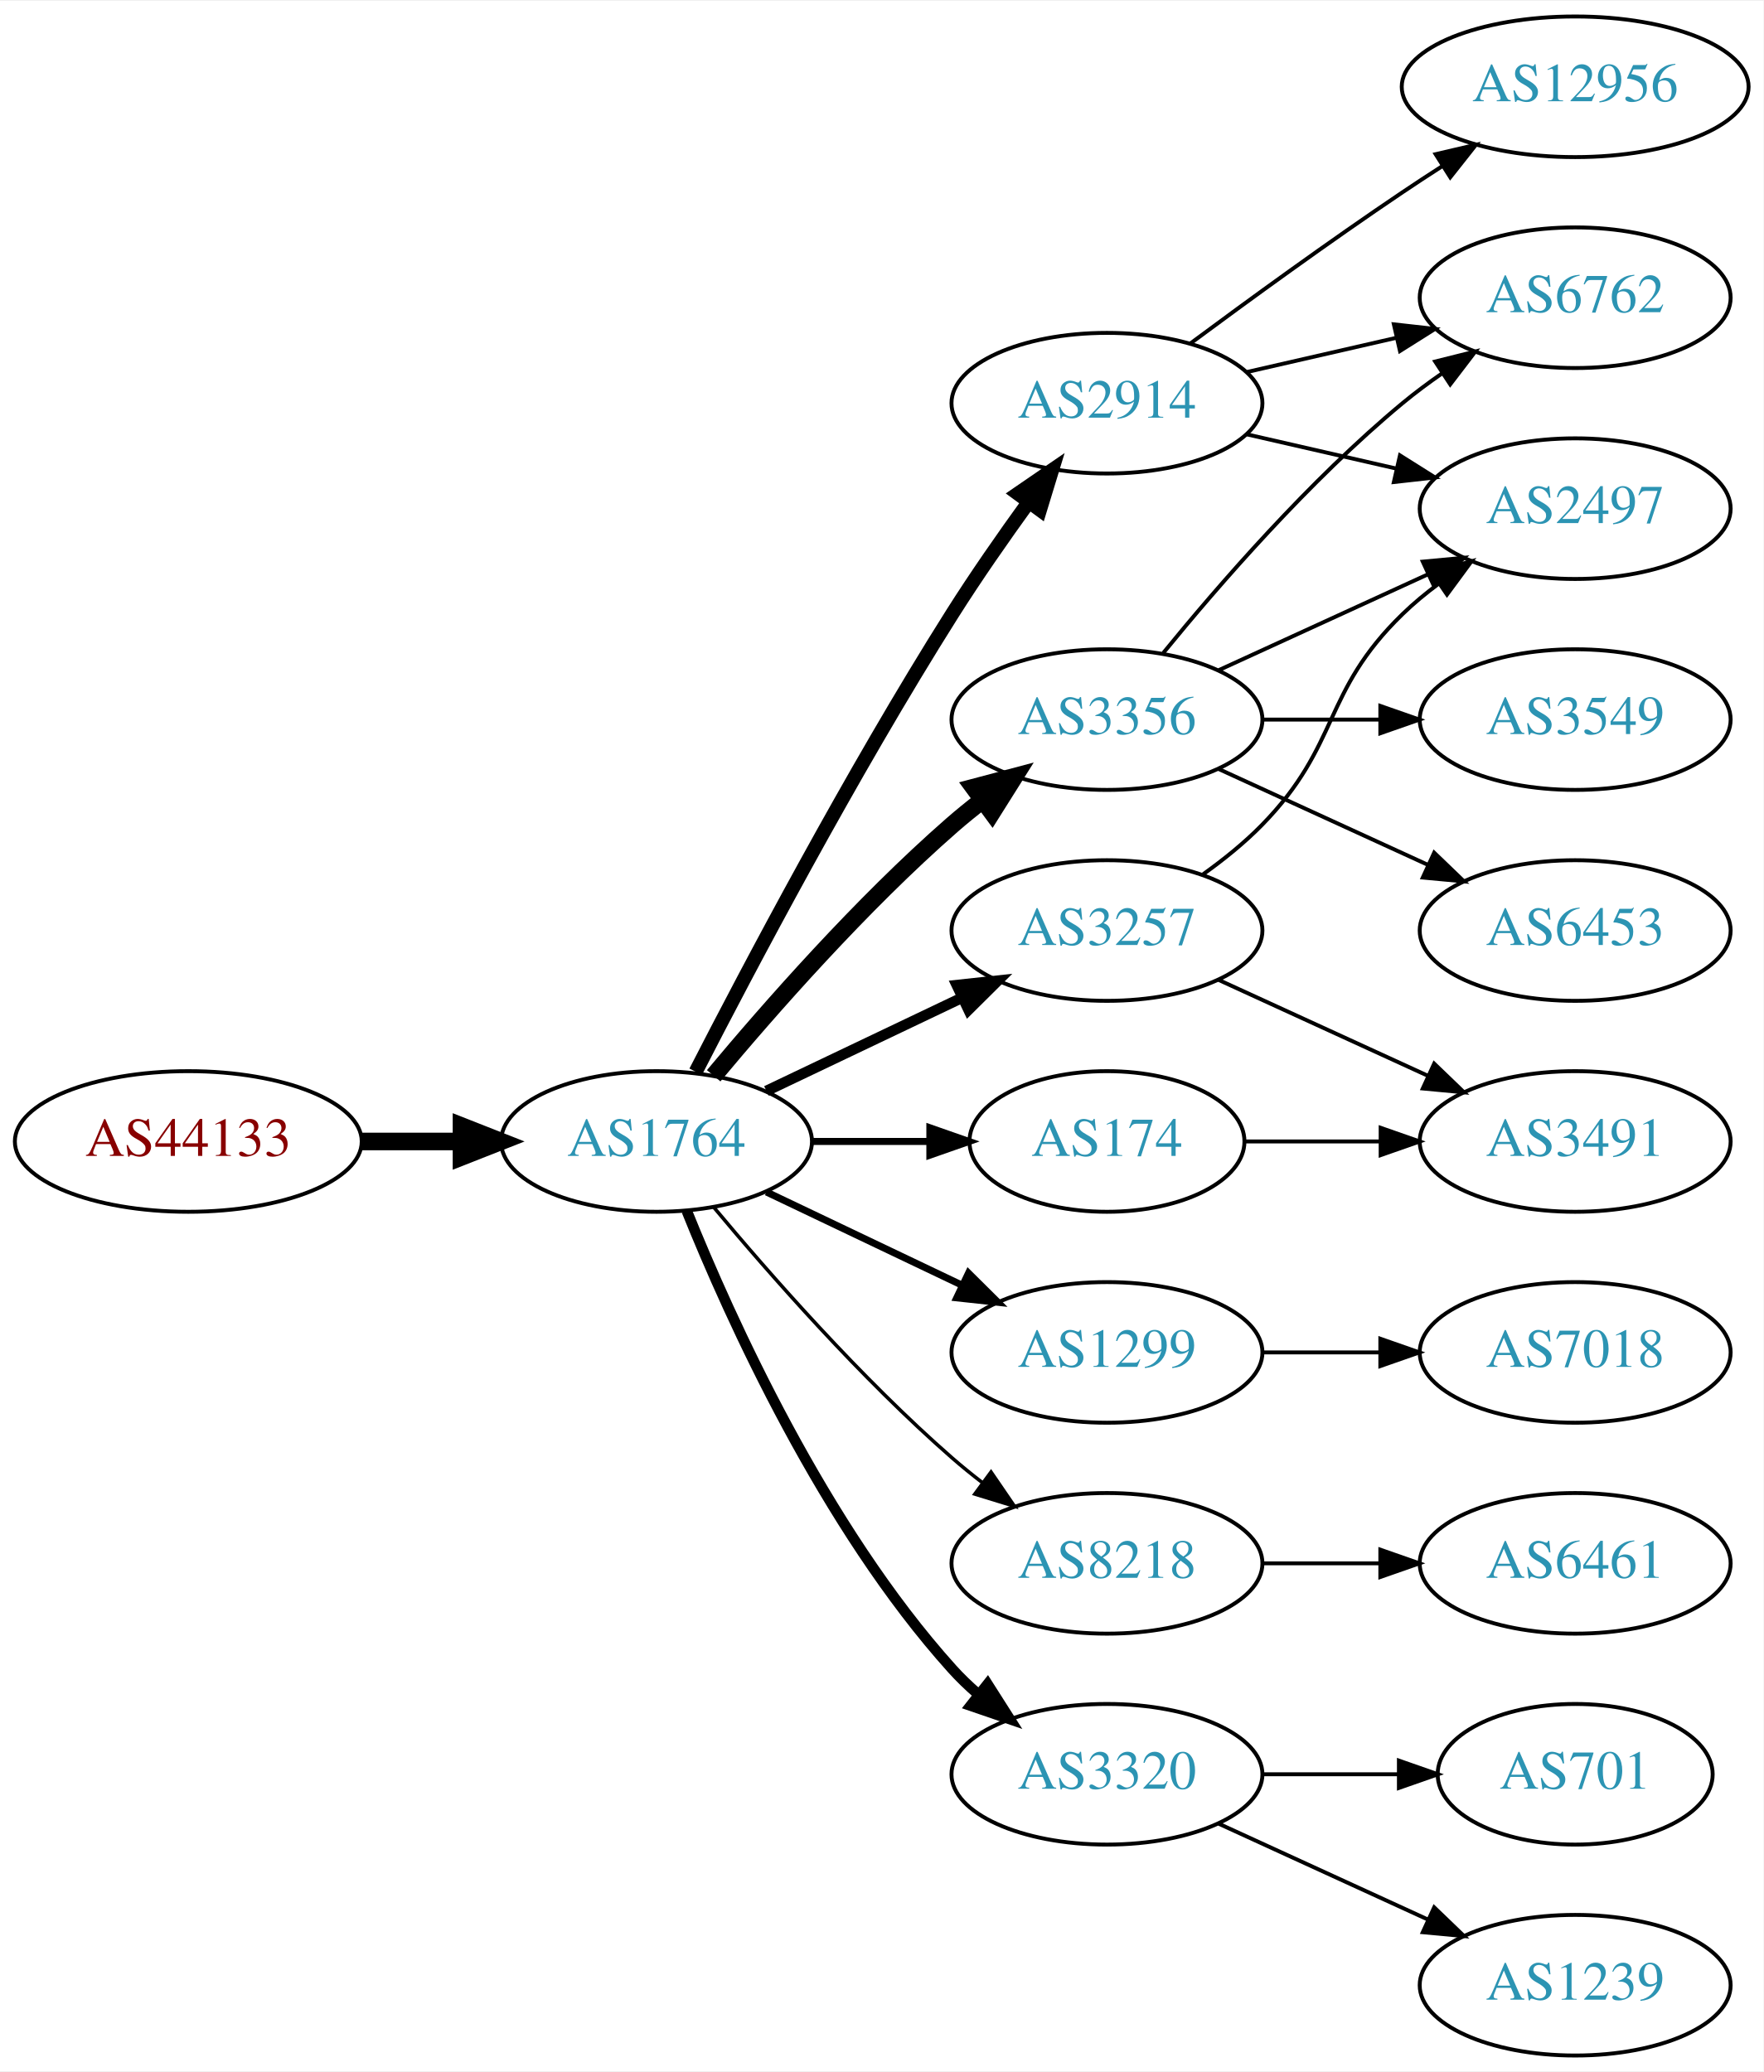
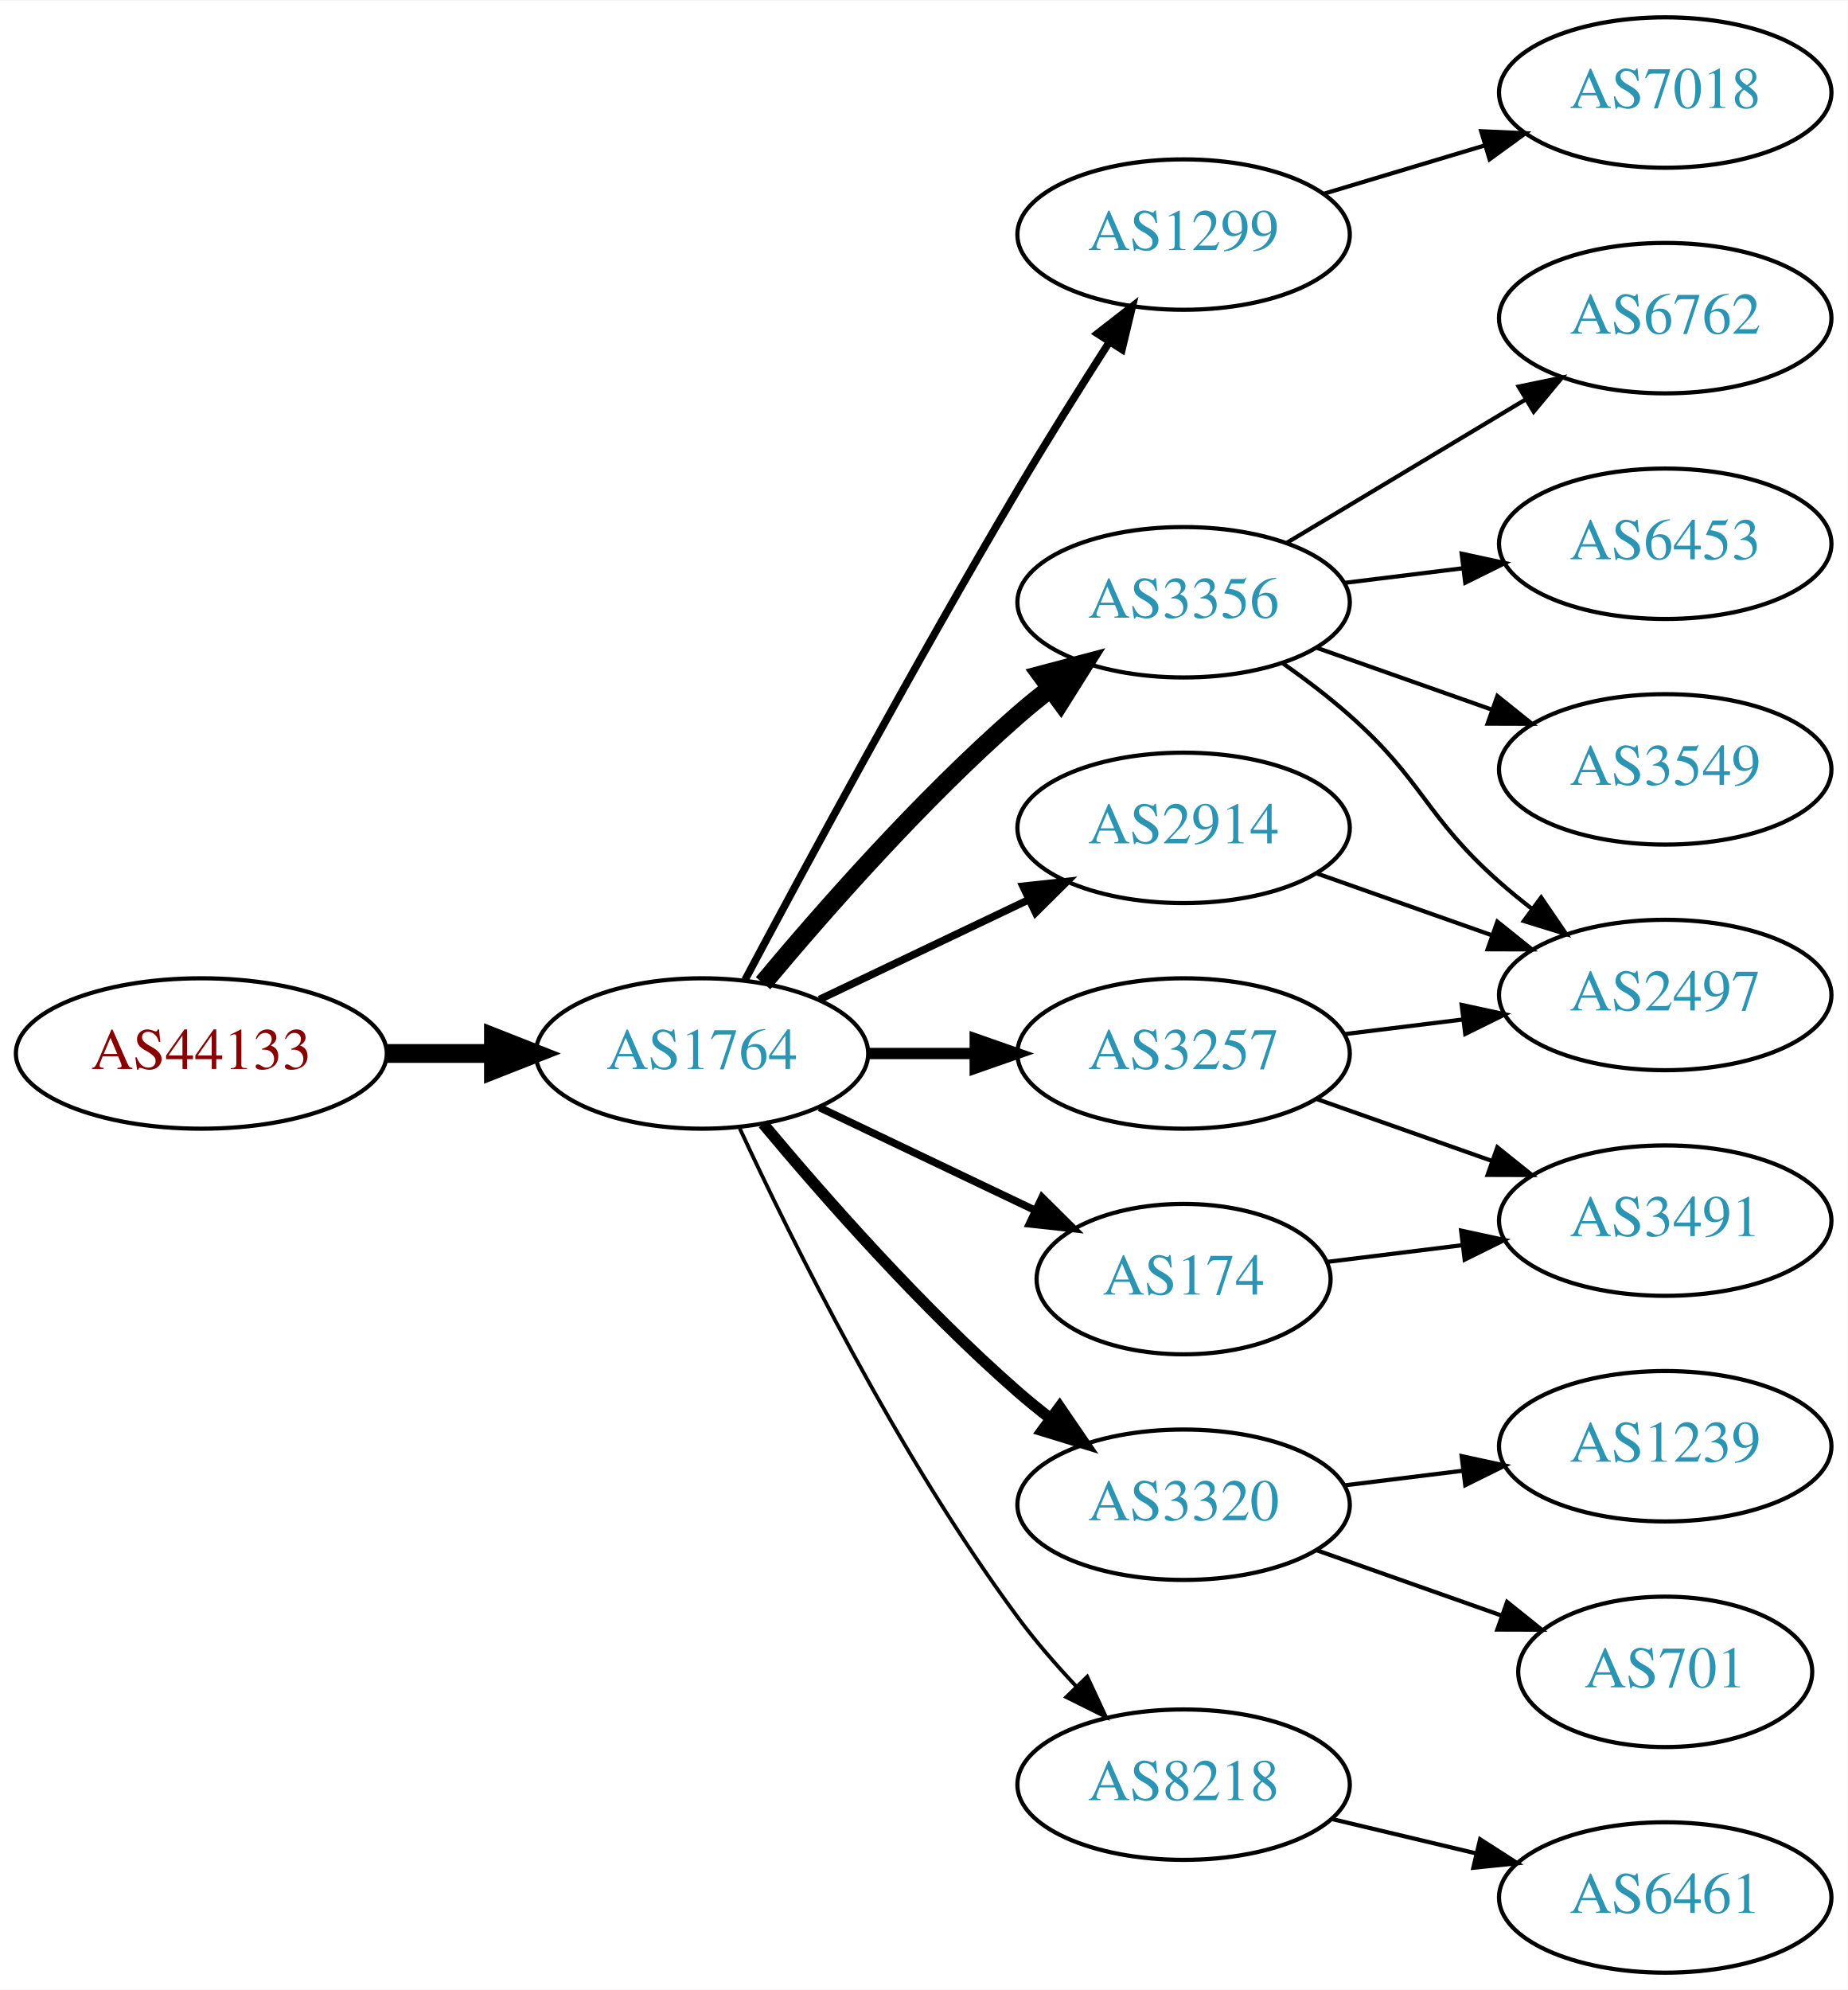
- <svg xmlns="http://www.w3.org/2000/svg" xmlns:xlink="http://www.w3.org/1999/xlink" width="451pt" height="530pt" viewBox="0.00 0.00 451.37 530.00">
-   <g id="graph0" class="graph" transform="scale(1 1) rotate(0) translate(4 526)">
-     <polygon fill="white" stroke="none" points="-4,4 -4,-526 447.37,-526 447.37,4 -4,4" />
+ <svg xmlns="http://www.w3.org/2000/svg" xmlns:xlink="http://www.w3.org/1999/xlink" width="442pt" height="476pt" viewBox="0.00 0.00 442.27 476.00">
+   <g id="graph0" class="graph" transform="scale(1 1) rotate(0) translate(4 472)">
+     <polygon fill="white" stroke="none" points="-4,4 -4,-472 438.271,-472 438.271,4 -4,4" />
    <g id="node1" class="node">
      <g id="a_node1">
        <a xlink:href="/asn/44133" xlink:title="AS44133 ~ IPAX OG [AT]">
-           <ellipse fill="#ffffff" stroke="black" cx="44.196" cy="-234" rx="44.393" ry="18" />
-           <text text-anchor="middle" x="44.196" y="-230.3" font-family="Times,serif" font-size="14.00" fill="#880000">AS44133</text>
+           <ellipse fill="#ffffff" stroke="black" cx="44.196" cy="-220" rx="44.393" ry="18" />
+           <text text-anchor="middle" x="44.196" y="-216.3" font-family="Times,serif" font-size="14.00" fill="#880000">AS44133</text>
        </a>
      </g>
    </g>
    <g id="node2" class="node">
      <g id="a_node2">
        <a xlink:href="/asn/1764" xlink:title="AS1764 ~ NEXTLAYER-AS [AT]">
-           <ellipse fill="#ffffff" stroke="black" cx="164.039" cy="-234" rx="39.794" ry="18" />
-           <text text-anchor="middle" x="164.039" y="-230.3" font-family="Times,serif" font-size="14.00" fill="#2c94b3">AS1764</text>
+           <ellipse fill="#ffffff" stroke="black" cx="164.039" cy="-220" rx="39.794" ry="18" />
+           <text text-anchor="middle" x="164.039" y="-216.3" font-family="Times,serif" font-size="14.00" fill="#2c94b3">AS1764</text>
        </a>
      </g>
    </g>
    <g id="edge1" class="edge">
-       <path fill="none" stroke="black" stroke-width="4.5" d="M88.407,-234C96.72,-234 105.482,-234 113.965,-234" />
-       <polygon fill="black" stroke="black" stroke-width="4.5" points="114.123,-237.938 124.123,-234 114.123,-230.063 114.123,-237.938" />
+       <path fill="none" stroke="black" stroke-width="4.5" d="M88.407,-220C96.72,-220 105.482,-220 113.965,-220" />
+       <polygon fill="black" stroke="black" stroke-width="4.5" points="114.123,-223.938 124.123,-220 114.123,-216.063 114.123,-223.938" />
    </g>
    <g id="node3" class="node">
      <g id="a_node3">
-         <a xlink:href="/asn/3257" xlink:title="AS3257 ~ GTT [DE]">
-           <ellipse fill="#ffffff" stroke="black" cx="279.332" cy="-288" rx="39.794" ry="18" />
-           <text text-anchor="middle" x="279.332" y="-284.3" font-family="Times,serif" font-size="14.00" fill="#2c94b3">AS3257</text>
+         <a xlink:href="/asn/1299" xlink:title="AS1299 ~ Telia Carrier [EU]">
+           <ellipse fill="#ffffff" stroke="black" cx="279.332" cy="-416" rx="39.794" ry="18" />
+           <text text-anchor="middle" x="279.332" y="-412.3" font-family="Times,serif" font-size="14.00" fill="#2c94b3">AS1299</text>
        </a>
      </g>
    </g>
    <g id="edge2" class="edge">
-       <path fill="none" stroke="black" stroke-width="2.7" d="M192.175,-246.934C207.169,-254.081 225.99,-263.052 242.213,-270.785" />
-       <polygon fill="black" stroke="black" stroke-width="2.7" points="240.884,-274.028 251.417,-275.171 243.895,-267.709 240.884,-274.028" />
+       <path fill="none" stroke="black" stroke-width="1.8" d="M174.372,-237.664C188.19,-263.633 215.111,-313.527 239.685,-355 246.625,-366.712 254.631,-379.465 261.551,-390.267" />
+       <polygon fill="black" stroke="black" stroke-width="1.8" points="258.701,-392.306 267.06,-398.816 264.585,-388.515 258.701,-392.306" />
    </g>
    <g id="node4" class="node">
      <g id="a_node4">
-         <a xlink:href="/asn/174" xlink:title="AS174 ~ Cogent Communications [US]">
-           <ellipse fill="#ffffff" stroke="black" cx="279.332" cy="-234" rx="35.194" ry="18" />
-           <text text-anchor="middle" x="279.332" y="-230.3" font-family="Times,serif" font-size="14.00" fill="#2c94b3">AS174</text>
+         <a xlink:href="/asn/3356" xlink:title="AS3356 ~ Level 3 Parent, LLC [US]">
+           <ellipse fill="#ffffff" stroke="black" cx="279.332" cy="-328" rx="39.794" ry="18" />
+           <text text-anchor="middle" x="279.332" y="-324.3" font-family="Times,serif" font-size="14.00" fill="#2c94b3">AS3356</text>
        </a>
      </g>
    </g>
    <g id="edge3" class="edge">
-       <path fill="none" stroke="black" stroke-width="1.8" d="M203.711,-234C213.416,-234 223.907,-234 233.87,-234" />
-       <polygon fill="black" stroke="black" stroke-width="1.8" points="234.006,-237.5 244.006,-234 234.006,-230.5 234.006,-237.5" />
+       <path fill="none" stroke="black" stroke-width="4.5" d="M178.669,-236.817C192.951,-253.929 216.498,-280.745 239.685,-301 242.151,-303.154 244.789,-305.294 247.487,-307.372" />
+       <polygon fill="black" stroke="black" stroke-width="4.5" points="245.252,-310.616 255.641,-313.37 249.919,-304.273 245.252,-310.616" />
    </g>
    <g id="node5" class="node">
      <g id="a_node5">
-         <a xlink:href="/asn/3356" xlink:title="AS3356 ~ Level 3 Parent, LLC [US]">
-           <ellipse fill="#ffffff" stroke="black" cx="279.332" cy="-342" rx="39.794" ry="18" />
-           <text text-anchor="middle" x="279.332" y="-338.3" font-family="Times,serif" font-size="14.00" fill="#2c94b3">AS3356</text>
+         <a xlink:href="/asn/3320" xlink:title="AS3320 ~ DTAG [DE]">
+           <ellipse fill="#ffffff" stroke="black" cx="279.332" cy="-112" rx="39.794" ry="18" />
+           <text text-anchor="middle" x="279.332" y="-108.3" font-family="Times,serif" font-size="14.00" fill="#2c94b3">AS3320</text>
        </a>
      </g>
    </g>
    <g id="edge4" class="edge">
-       <path fill="none" stroke="black" stroke-width="4.5" d="M178.669,-250.817C192.951,-267.929 216.498,-294.745 239.685,-315 242.151,-317.154 244.789,-319.294 247.487,-321.372" />
-       <polygon fill="black" stroke="black" stroke-width="4.5" points="245.252,-324.616 255.641,-327.37 249.919,-318.273 245.252,-324.616" />
+       <path fill="none" stroke="black" stroke-width="2.7" d="M178.669,-203.183C192.951,-186.071 216.498,-159.255 239.685,-139 242.151,-136.846 244.789,-134.706 247.487,-132.628" />
+       <polygon fill="black" stroke="black" stroke-width="2.7" points="249.66,-135.375 255.641,-126.63 245.512,-129.736 249.66,-135.375" />
    </g>
    <g id="node6" class="node">
      <g id="a_node6">
-         <a xlink:href="/asn/1299" xlink:title="AS1299 ~ Telia Carrier [EU]">
-           <ellipse fill="#ffffff" stroke="black" cx="279.332" cy="-180" rx="39.794" ry="18" />
-           <text text-anchor="middle" x="279.332" y="-176.3" font-family="Times,serif" font-size="14.00" fill="#2c94b3">AS1299</text>
+         <a xlink:href="/asn/3257" xlink:title="AS3257 ~ GTT [DE]">
+           <ellipse fill="#ffffff" stroke="black" cx="279.332" cy="-220" rx="39.794" ry="18" />
+           <text text-anchor="middle" x="279.332" y="-216.3" font-family="Times,serif" font-size="14.00" fill="#2c94b3">AS3257</text>
        </a>
      </g>
    </g>
    <g id="edge5" class="edge">
-       <path fill="none" stroke="black" stroke-width="1.8" d="M192.175,-221.066C207.169,-213.919 225.99,-204.948 242.213,-197.215" />
-       <polygon fill="black" stroke="black" stroke-width="1.8" points="243.895,-200.291 251.417,-192.829 240.884,-193.972 243.895,-200.291" />
+       <path fill="none" stroke="black" stroke-width="2.7" d="M203.711,-220C211.914,-220 220.678,-220 229.21,-220" />
+       <polygon fill="black" stroke="black" stroke-width="2.7" points="229.449,-223.5 239.449,-220 229.449,-216.5 229.449,-223.5" />
    </g>
    <g id="node7" class="node">
      <g id="a_node7">
-         <a xlink:href="/asn/2914" xlink:title="AS2914 ~ NTT America, Inc. [US]">
-           <ellipse fill="#ffffff" stroke="black" cx="279.332" cy="-423" rx="39.794" ry="18" />
-           <text text-anchor="middle" x="279.332" y="-419.3" font-family="Times,serif" font-size="14.00" fill="#2c94b3">AS2914</text>
+         <a xlink:href="/asn/174" xlink:title="AS174 ~ Cogent Communications [US]">
+           <ellipse fill="#ffffff" stroke="black" cx="279.332" cy="-166" rx="35.194" ry="18" />
+           <text text-anchor="middle" x="279.332" y="-162.3" font-family="Times,serif" font-size="14.00" fill="#2c94b3">AS174</text>
        </a>
      </g>
    </g>
    <g id="edge6" class="edge">
-       <path fill="none" stroke="black" stroke-width="3.6" d="M174.065,-251.852C187.501,-278.055 213.95,-328.237 239.685,-369 245.748,-378.604 252.868,-388.813 259.333,-397.739" />
-       <polygon fill="black" stroke="black" stroke-width="3.6" points="256.54,-399.848 265.276,-405.843 262.185,-395.709 256.54,-399.848" />
+       <path fill="none" stroke="black" stroke-width="1.8" d="M192.175,-207.066C207.607,-199.71 227.092,-190.423 243.628,-182.541" />
+       <polygon fill="black" stroke="black" stroke-width="1.8" points="245.448,-185.551 252.969,-178.089 242.436,-179.232 245.448,-185.551" />
    </g>
    <g id="node8" class="node">
      <g id="a_node8">
-         <a xlink:href="/asn/8218" xlink:title="AS8218 ~ legacy Neotelecoms [FR]">
-           <ellipse fill="#ffffff" stroke="black" cx="279.332" cy="-126" rx="39.794" ry="18" />
-           <text text-anchor="middle" x="279.332" y="-122.3" font-family="Times,serif" font-size="14.00" fill="#2c94b3">AS8218</text>
+         <a xlink:href="/asn/2914" xlink:title="AS2914 ~ NTT America, Inc. [US]">
+           <ellipse fill="#ffffff" stroke="black" cx="279.332" cy="-274" rx="39.794" ry="18" />
+           <text text-anchor="middle" x="279.332" y="-270.3" font-family="Times,serif" font-size="14.00" fill="#2c94b3">AS2914</text>
        </a>
      </g>
    </g>
    <g id="edge7" class="edge">
-       <path fill="none" stroke="black" stroke-width="0.9" d="M178.669,-217.183C192.951,-200.071 216.498,-173.255 239.685,-153 242.151,-150.846 244.789,-148.706 247.487,-146.628" />
-       <polygon fill="black" stroke="black" stroke-width="0.9" points="249.66,-149.375 255.641,-140.63 245.512,-143.736 249.66,-149.375" />
+       <path fill="none" stroke="black" stroke-width="1.8" d="M192.175,-232.934C207.169,-240.081 225.99,-249.052 242.213,-256.785" />
+       <polygon fill="black" stroke="black" stroke-width="1.8" points="240.884,-260.028 251.417,-261.171 243.895,-253.709 240.884,-260.028" />
    </g>
    <g id="node9" class="node">
      <g id="a_node9">
-         <a xlink:href="/asn/3320" xlink:title="AS3320 ~ DTAG [DE]">
-           <ellipse fill="#ffffff" stroke="black" cx="279.332" cy="-72" rx="39.794" ry="18" />
-           <text text-anchor="middle" x="279.332" y="-68.3" font-family="Times,serif" font-size="14.00" fill="#2c94b3">AS3320</text>
+         <a xlink:href="/asn/8218" xlink:title="AS8218 ~ legacy Neotelecoms [FR]">
+           <ellipse fill="#ffffff" stroke="black" cx="279.332" cy="-45" rx="39.794" ry="18" />
+           <text text-anchor="middle" x="279.332" y="-41.3" font-family="Times,serif" font-size="14.00" fill="#2c94b3">AS8218</text>
        </a>
      </g>
    </g>
    <g id="edge8" class="edge">
-       <path fill="none" stroke="black" stroke-width="2.7" d="M171.786,-216.213C182.837,-188.757 206.891,-135.422 239.685,-99 241.688,-96.776 243.906,-94.637 246.239,-92.603" />
-       <polygon fill="black" stroke="black" stroke-width="2.7" points="248.769,-95.065 254.458,-86.127 244.437,-89.567 248.769,-95.065" />
+       <path fill="none" stroke="black" stroke-width="0.9" d="M173.085,-202.065C185.484,-175.325 210.867,-123.979 239.685,-85 243.851,-79.366 248.76,-73.712 253.656,-68.502" />
+       <polygon fill="black" stroke="black" stroke-width="0.9" points="256.26,-70.846 260.733,-61.241 251.247,-65.96 256.26,-70.846" />
+     </g>
+     <g id="node17" class="node">
+       <g id="a_node17">
+         <a xlink:href="/asn/7018" xlink:title="AS7018 ~ AT&amp;T Services, Inc. [US]">
+           <ellipse fill="#ffffff" stroke="black" cx="394.625" cy="-450" rx="39.794" ry="18" />
+           <text text-anchor="middle" x="394.625" y="-446.3" font-family="Times,serif" font-size="14.00" fill="#2c94b3">AS7018</text>
+         </a>
+       </g>
+     </g>
+     <g id="edge19" class="edge">
+       <path fill="none" stroke="black" d="M312.797,-425.743C324.767,-429.335 338.51,-433.46 351.228,-437.277" />
+       <polygon fill="black" stroke="black" points="350.571,-440.733 361.155,-440.256 352.583,-434.029 350.571,-440.733" />
    </g>
    <g id="node10" class="node">
      <g id="a_node10">
-         <a xlink:href="/asn/2497" xlink:title="AS2497 ~ Internet Initiative Japan Inc. [JP]">
-           <ellipse fill="#ffffff" stroke="black" cx="399.174" cy="-396" rx="39.794" ry="18" />
-           <text text-anchor="middle" x="399.174" y="-392.3" font-family="Times,serif" font-size="14.00" fill="#2c94b3">AS2497</text>
+         <a xlink:href="/asn/6762" xlink:title="AS6762 ~ TELECOM ITALIA SPARKLE S.p.A. [IT]">
+           <ellipse fill="#ffffff" stroke="black" cx="394.625" cy="-396" rx="39.794" ry="18" />
+           <text text-anchor="middle" x="394.625" y="-392.3" font-family="Times,serif" font-size="14.00" fill="#2c94b3">AS6762</text>
        </a>
      </g>
    </g>
    <g id="edge9" class="edge">
-       <path fill="none" stroke="black" d="M303.926,-302.389C309.182,-306.148 314.513,-310.437 318.978,-315 339.151,-335.617 334.285,-348.906 354.978,-369 357.823,-371.763 360.997,-374.386 364.297,-376.834" />
-       <polygon fill="black" stroke="black" points="362.414,-379.786 372.645,-382.538 366.363,-374.006 362.414,-379.786" />
+       <path fill="none" stroke="black" d="M304.082,-342.255C320.698,-352.229 343.094,-365.671 361.331,-376.617" />
+       <polygon fill="black" stroke="black" points="359.531,-379.618 369.906,-381.764 363.133,-373.616 359.531,-379.618" />
    </g>
    <g id="node11" class="node">
      <g id="a_node11">
-         <a xlink:href="/asn/3491" xlink:title="AS3491 ~ PCCW Global, Inc. [US]">
-           <ellipse fill="#ffffff" stroke="black" cx="399.174" cy="-234" rx="39.794" ry="18" />
-           <text text-anchor="middle" x="399.174" y="-230.3" font-family="Times,serif" font-size="14.00" fill="#2c94b3">AS3491</text>
+         <a xlink:href="/asn/6453" xlink:title="AS6453 ~ TATA COMMUNICATIONS (AMERICA) INC [US]">
+           <ellipse fill="#ffffff" stroke="black" cx="394.625" cy="-342" rx="39.794" ry="18" />
+           <text text-anchor="middle" x="394.625" y="-338.3" font-family="Times,serif" font-size="14.00" fill="#2c94b3">AS6453</text>
        </a>
      </g>
    </g>
    <g id="edge10" class="edge">
-       <path fill="none" stroke="black" d="M307.96,-275.339C323.917,-268.027 344.188,-258.739 361.471,-250.819" />
-       <polygon fill="black" stroke="black" points="363.085,-253.929 370.718,-246.581 360.169,-247.565 363.085,-253.929" />
-     </g>
-     <g id="edge15" class="edge">
-       <path fill="none" stroke="black" d="M314.733,-234C325.557,-234 337.725,-234 349.352,-234" />
-       <polygon fill="black" stroke="black" points="349.383,-237.5 359.383,-234 349.383,-230.5 349.383,-237.5" />
-     </g>
-     <g id="edge16" class="edge">
-       <path fill="none" stroke="black" d="M307.96,-354.661C323.917,-361.973 344.188,-371.261 361.471,-379.181" />
-       <polygon fill="black" stroke="black" points="360.169,-382.435 370.718,-383.419 363.085,-376.071 360.169,-382.435" />
+       <path fill="none" stroke="black" d="M317.742,-332.623C326.83,-333.746 336.667,-334.962 346.152,-336.134" />
+       <polygon fill="black" stroke="black" points="345.9,-339.629 356.254,-337.382 346.758,-332.682 345.9,-339.629" />
+     </g>
+     <g id="node12" class="node">
+       <g id="a_node12">
+         <a xlink:href="/asn/2497" xlink:title="AS2497 ~ Internet Initiative Japan Inc. [JP]">
+           <ellipse fill="#ffffff" stroke="black" cx="394.625" cy="-234" rx="39.794" ry="18" />
+           <text text-anchor="middle" x="394.625" y="-230.3" font-family="Times,serif" font-size="14.00" fill="#2c94b3">AS2497</text>
+         </a>
+       </g>
+     </g>
+     <g id="edge11" class="edge">
+       <path fill="none" stroke="black" d="M303.058,-313.411C308.459,-309.6 314.072,-305.337 318.978,-301 336.898,-285.159 337.058,-276.841 354.978,-261 357.431,-258.832 360.061,-256.682 362.753,-254.597" />
+       <polygon fill="black" stroke="black" points="364.928,-257.342 370.898,-248.589 360.773,-251.709 364.928,-257.342" />
+     </g>
+     <g id="node13" class="node">
+       <g id="a_node13">
+         <a xlink:href="/asn/3549" xlink:title="AS3549 ~ Level 3 Parent, LLC [US]">
+           <ellipse fill="#ffffff" stroke="black" cx="394.625" cy="-288" rx="39.794" ry="18" />
+           <text text-anchor="middle" x="394.625" y="-284.3" font-family="Times,serif" font-size="14.00" fill="#2c94b3">AS3549</text>
+         </a>
+       </g>
+     </g>
+     <g id="edge12" class="edge">
+       <path fill="none" stroke="black" d="M311.289,-317.07C324.153,-312.528 339.259,-307.195 352.995,-302.345" />
+       <polygon fill="black" stroke="black" points="354.44,-305.547 362.704,-298.917 352.109,-298.946 354.44,-305.547" />
    </g>
    <g id="node14" class="node">
      <g id="a_node14">
-         <a xlink:href="/asn/6762" xlink:title="AS6762 ~ TELECOM ITALIA SPARKLE S.p.A. [IT]">
-           <ellipse fill="#ffffff" stroke="black" cx="399.174" cy="-450" rx="39.794" ry="18" />
-           <text text-anchor="middle" x="399.174" y="-446.3" font-family="Times,serif" font-size="14.00" fill="#2c94b3">AS6762</text>
-         </a>
-       </g>
-     </g>
-     <g id="edge17" class="edge">
-       <path fill="none" stroke="black" d="M293.751,-359.065C307.865,-376.375 331.28,-403.345 354.978,-423 358.194,-425.668 361.695,-428.27 365.265,-430.741" />
-       <polygon fill="black" stroke="black" points="363.343,-433.666 373.622,-436.236 367.189,-427.817 363.343,-433.666" />
+         <a xlink:href="/asn/1239" xlink:title="AS1239 ~ Sprint [US]">
+           <ellipse fill="#ffffff" stroke="black" cx="394.625" cy="-126" rx="39.794" ry="18" />
+           <text text-anchor="middle" x="394.625" y="-122.3" font-family="Times,serif" font-size="14.00" fill="#2c94b3">AS1239</text>
+         </a>
+       </g>
+     </g>
+     <g id="edge13" class="edge">
+       <path fill="none" stroke="black" d="M317.742,-116.623C326.83,-117.746 336.667,-118.962 346.152,-120.134" />
+       <polygon fill="black" stroke="black" points="345.9,-123.629 356.254,-121.382 346.758,-116.682 345.9,-123.629" />
    </g>
    <g id="node15" class="node">
      <g id="a_node15">
-         <a xlink:href="/asn/6453" xlink:title="AS6453 ~ TATA COMMUNICATIONS (AMERICA) INC [US]">
-           <ellipse fill="#ffffff" stroke="black" cx="399.174" cy="-288" rx="39.794" ry="18" />
-           <text text-anchor="middle" x="399.174" y="-284.3" font-family="Times,serif" font-size="14.00" fill="#2c94b3">AS6453</text>
-         </a>
-       </g>
-     </g>
-     <g id="edge18" class="edge">
-       <path fill="none" stroke="black" d="M307.96,-329.339C323.917,-322.027 344.188,-312.739 361.471,-304.819" />
-       <polygon fill="black" stroke="black" points="363.085,-307.929 370.718,-300.581 360.169,-301.565 363.085,-307.929" />
+         <a xlink:href="/asn/701" xlink:title="AS701 ~ UUNET [US]">
+           <ellipse fill="#ffffff" stroke="black" cx="394.625" cy="-72" rx="35.194" ry="18" />
+           <text text-anchor="middle" x="394.625" y="-68.3" font-family="Times,serif" font-size="14.00" fill="#2c94b3">AS701</text>
+         </a>
+       </g>
+     </g>
+     <g id="edge14" class="edge">
+       <path fill="none" stroke="black" d="M311.289,-101.07C324.917,-96.258 341.06,-90.559 355.427,-85.486" />
+       <polygon fill="black" stroke="black" points="356.772,-88.723 365.036,-82.094 354.441,-82.123 356.772,-88.723" />
+     </g>
+     <g id="edge15" class="edge">
+       <path fill="none" stroke="black" d="M317.742,-224.623C326.83,-225.746 336.667,-226.962 346.152,-228.134" />
+       <polygon fill="black" stroke="black" points="345.9,-231.629 356.254,-229.382 346.758,-224.682 345.9,-231.629" />
    </g>
    <g id="node16" class="node">
      <g id="a_node16">
-         <a xlink:href="/asn/3549" xlink:title="AS3549 ~ Level 3 Parent, LLC [US]">
-           <ellipse fill="#ffffff" stroke="black" cx="399.174" cy="-342" rx="39.794" ry="18" />
-           <text text-anchor="middle" x="399.174" y="-338.3" font-family="Times,serif" font-size="14.00" fill="#2c94b3">AS3549</text>
-         </a>
-       </g>
-     </g>
-     <g id="edge19" class="edge">
-       <path fill="none" stroke="black" d="M319.244,-342C328.798,-342 339.147,-342 349.11,-342" />
-       <polygon fill="black" stroke="black" points="349.302,-345.5 359.302,-342 349.302,-338.5 349.302,-345.5" />
-     </g>
-     <g id="node12" class="node">
-       <g id="a_node12">
-         <a xlink:href="/asn/7018" xlink:title="AS7018 ~ AT&amp;T Services, Inc. [US]">
-           <ellipse fill="#ffffff" stroke="black" cx="399.174" cy="-180" rx="39.794" ry="18" />
-           <text text-anchor="middle" x="399.174" y="-176.3" font-family="Times,serif" font-size="14.00" fill="#2c94b3">AS7018</text>
-         </a>
-       </g>
-     </g>
-     <g id="edge11" class="edge">
-       <path fill="none" stroke="black" d="M319.244,-180C328.798,-180 339.147,-180 349.11,-180" />
-       <polygon fill="black" stroke="black" points="349.302,-183.5 359.302,-180 349.302,-176.5 349.302,-183.5" />
-     </g>
-     <g id="edge12" class="edge">
-       <path fill="none" stroke="black" d="M315.051,-415.045C327.051,-412.296 340.672,-409.175 353.364,-406.267" />
-       <polygon fill="black" stroke="black" points="354.33,-409.636 363.296,-403.991 352.767,-402.813 354.33,-409.636" />
-     </g>
-     <g id="node13" class="node">
-       <g id="a_node13">
-         <a xlink:href="/asn/12956" xlink:title="AS12956 ~ TELXIUS [ES]">
-           <ellipse fill="#ffffff" stroke="black" cx="399.174" cy="-504" rx="44.393" ry="18" />
-           <text text-anchor="middle" x="399.174" y="-500.3" font-family="Times,serif" font-size="14.00" fill="#2c94b3">AS12956</text>
-         </a>
-       </g>
-     </g>
-     <g id="edge13" class="edge">
-       <path fill="none" stroke="black" d="M300.662,-438.277C315.524,-449.304 336.269,-464.407 354.978,-477 358.268,-479.215 361.731,-481.482 365.205,-483.715" />
-       <polygon fill="black" stroke="black" points="363.453,-486.748 373.772,-489.148 367.202,-480.837 363.453,-486.748" />
-     </g>
-     <g id="edge14" class="edge">
-       <path fill="none" stroke="black" d="M315.051,-430.955C327.051,-433.704 340.672,-436.825 353.364,-439.733" />
-       <polygon fill="black" stroke="black" points="352.767,-443.187 363.296,-442.009 354.33,-436.364 352.767,-443.187" />
-     </g>
-     <g id="node17" class="node">
-       <g id="a_node17">
-         <a xlink:href="/asn/6461" xlink:title="AS6461 ~ Zayo Bandwidth [US]">
-           <ellipse fill="#ffffff" stroke="black" cx="399.174" cy="-126" rx="39.794" ry="18" />
-           <text text-anchor="middle" x="399.174" y="-122.3" font-family="Times,serif" font-size="14.00" fill="#2c94b3">AS6461</text>
-         </a>
-       </g>
-     </g>
-     <g id="edge20" class="edge">
-       <path fill="none" stroke="black" d="M319.244,-126C328.798,-126 339.147,-126 349.11,-126" />
-       <polygon fill="black" stroke="black" points="349.302,-129.5 359.302,-126 349.302,-122.5 349.302,-129.5" />
+         <a xlink:href="/asn/3491" xlink:title="AS3491 ~ PCCW Global, Inc. [US]">
+           <ellipse fill="#ffffff" stroke="black" cx="394.625" cy="-180" rx="39.794" ry="18" />
+           <text text-anchor="middle" x="394.625" y="-176.3" font-family="Times,serif" font-size="14.00" fill="#2c94b3">AS3491</text>
+         </a>
+       </g>
+     </g>
+     <g id="edge16" class="edge">
+       <path fill="none" stroke="black" d="M311.289,-209.07C324.153,-204.528 339.259,-199.195 352.995,-194.345" />
+       <polygon fill="black" stroke="black" points="354.44,-197.547 362.704,-190.917 352.109,-190.946 354.44,-197.547" />
+     </g>
+     <g id="edge17" class="edge">
+       <path fill="none" stroke="black" d="M313.71,-170.125C323.801,-171.372 335.084,-172.766 345.919,-174.105" />
+       <polygon fill="black" stroke="black" points="345.762,-177.612 356.116,-175.365 346.621,-170.665 345.762,-177.612" />
+     </g>
+     <g id="edge18" class="edge">
+       <path fill="none" stroke="black" d="M311.289,-263.07C324.153,-258.528 339.259,-253.195 352.995,-248.345" />
+       <polygon fill="black" stroke="black" points="354.44,-251.547 362.704,-244.917 352.109,-244.946 354.44,-251.547" />
    </g>
    <g id="node18" class="node">
      <g id="a_node18">
-         <a xlink:href="/asn/701" xlink:title="AS701 ~ UUNET [US]">
-           <ellipse fill="#ffffff" stroke="black" cx="399.174" cy="-72" rx="35.194" ry="18" />
-           <text text-anchor="middle" x="399.174" y="-68.3" font-family="Times,serif" font-size="14.00" fill="#2c94b3">AS701</text>
-         </a>
-       </g>
-     </g>
-     <g id="edge21" class="edge">
-       <path fill="none" stroke="black" d="M319.244,-72C330.331,-72 342.491,-72 353.873,-72" />
-       <polygon fill="black" stroke="black" points="354.055,-75.5 364.055,-72 354.055,-68.5 354.055,-75.5" />
-     </g>
-     <g id="node19" class="node">
-       <g id="a_node19">
-         <a xlink:href="/asn/1239" xlink:title="AS1239 ~ Sprint [US]">
-           <ellipse fill="#ffffff" stroke="black" cx="399.174" cy="-18" rx="39.794" ry="18" />
-           <text text-anchor="middle" x="399.174" y="-14.3" font-family="Times,serif" font-size="14.00" fill="#2c94b3">AS1239</text>
-         </a>
-       </g>
-     </g>
-     <g id="edge22" class="edge">
-       <path fill="none" stroke="black" d="M307.96,-59.339C323.917,-52.027 344.188,-42.739 361.471,-34.819" />
-       <polygon fill="black" stroke="black" points="363.085,-37.929 370.718,-30.581 360.169,-31.565 363.085,-37.929" />
+         <a xlink:href="/asn/6461" xlink:title="AS6461 ~ Zayo Bandwidth [US]">
+           <ellipse fill="#ffffff" stroke="black" cx="394.625" cy="-18" rx="39.794" ry="18" />
+           <text text-anchor="middle" x="394.625" y="-14.3" font-family="Times,serif" font-size="14.00" fill="#2c94b3">AS6461</text>
+         </a>
+       </g>
+     </g>
+     <g id="edge20" class="edge">
+       <path fill="none" stroke="black" d="M314.939,-36.752C325.81,-34.162 337.964,-31.265 349.407,-28.538" />
+       <polygon fill="black" stroke="black" points="350.313,-31.92 359.229,-26.197 348.69,-25.111 350.313,-31.92" />
    </g>
  </g>
</svg>
